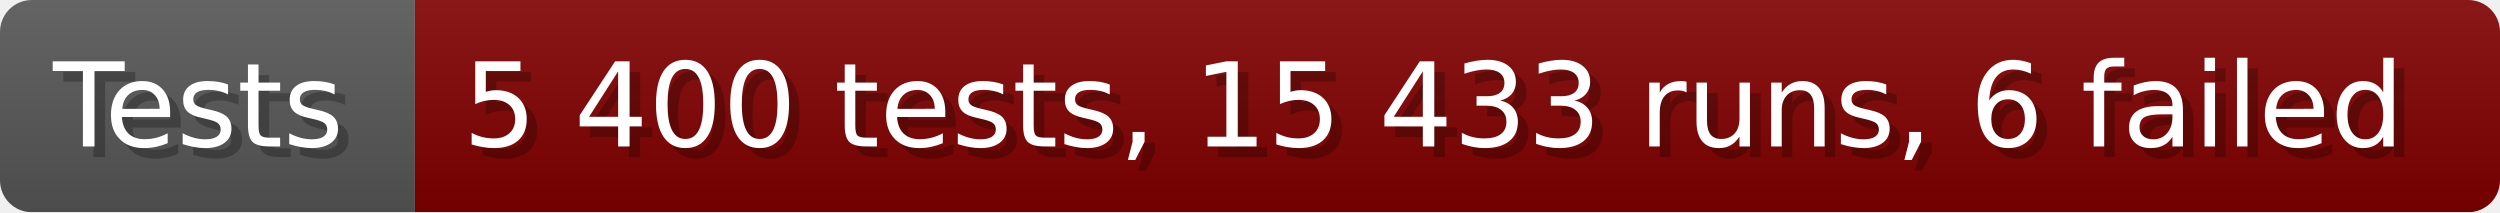
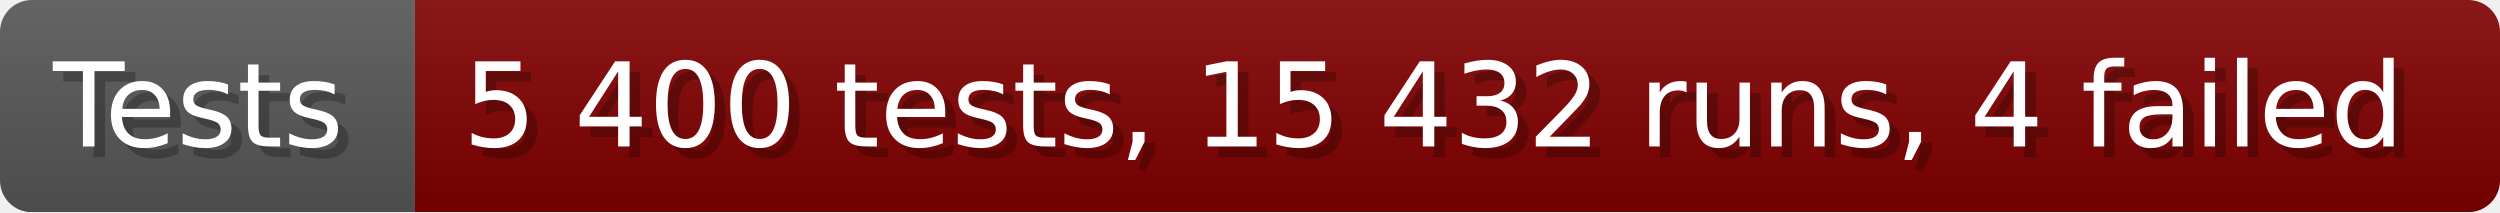
- <svg xmlns="http://www.w3.org/2000/svg" width="235.6" height="20" viewBox="0 0 2356 200" role="img" aria-label="Tests: 5 400 tests, 15 433 runs, 6 failed">
+ <svg xmlns="http://www.w3.org/2000/svg" width="235.6" height="20" viewBox="0 0 2356 200" role="img" aria-label="Tests: 5 400 tests, 15 432 runs, 4 failed">
  <linearGradient id="a" x2="0" y2="100%">
    <stop offset="0" stop-opacity=".1" stop-color="#EEE" />
    <stop offset="1" stop-opacity=".1" />
  </linearGradient>
  <mask id="m">
    <rect width="2356" height="200" rx="30" fill="#FFF" />
  </mask>
  <g mask="url(#m)">
    <rect width="391" height="200" fill="#555" />
    <rect width="1965" height="200" fill="#800000" x="391" />
    <rect width="2356" height="200" fill="url(#a)" />
  </g>
  <g aria-hidden="true" fill="#fff" text-anchor="start" font-family="Verdana,DejaVu Sans,sans-serif" font-size="110">
    <text x="60" y="148" textLength="291" fill="#000" opacity="0.25">Tests</text>
    <text x="50" y="138" textLength="291">Tests</text>
-     <text x="446" y="148" textLength="1865" fill="#000" opacity="0.25">5 400 tests, 15 433 runs, 6 failed</text>
-     <text x="436" y="138" textLength="1865">5 400 tests, 15 433 runs, 6 failed</text>
+     <text x="446" y="148" textLength="1865" fill="#000" opacity="0.25">5 400 tests, 15 432 runs, 4 failed</text>
+     <text x="436" y="138" textLength="1865">5 400 tests, 15 432 runs, 4 failed</text>
  </g>
</svg>
